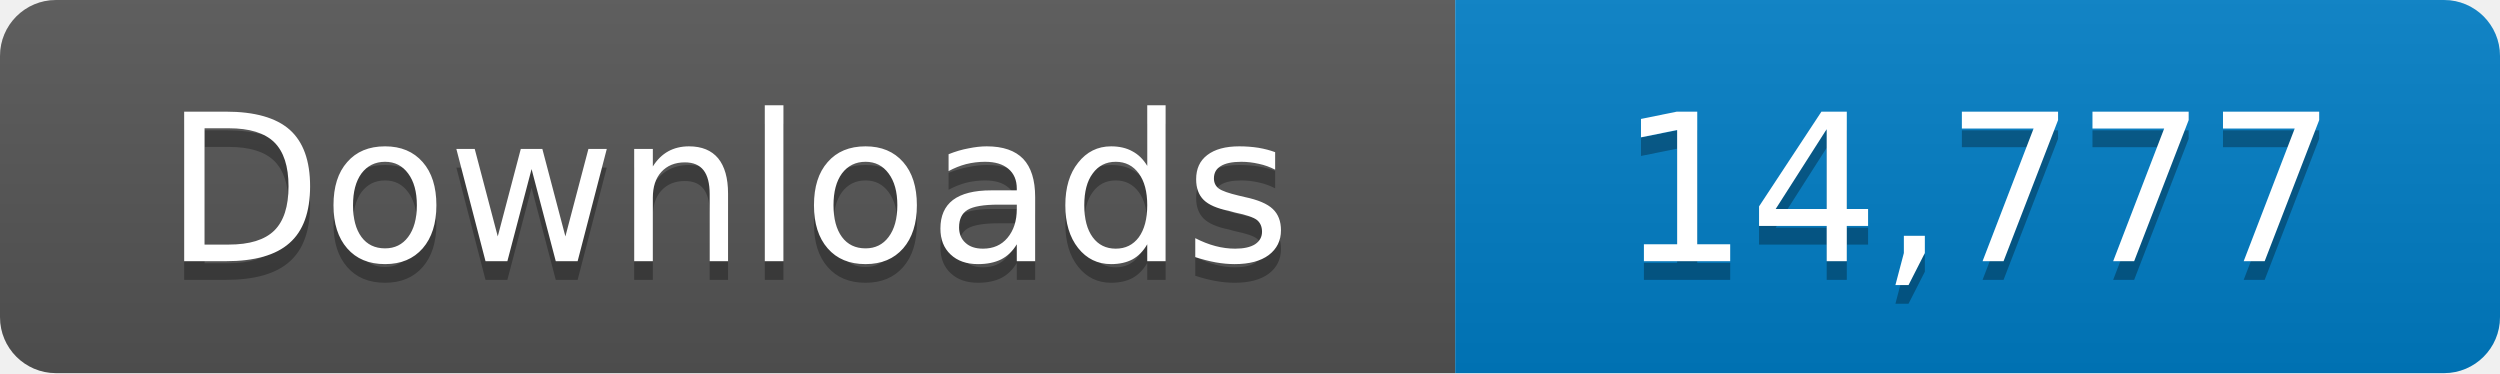
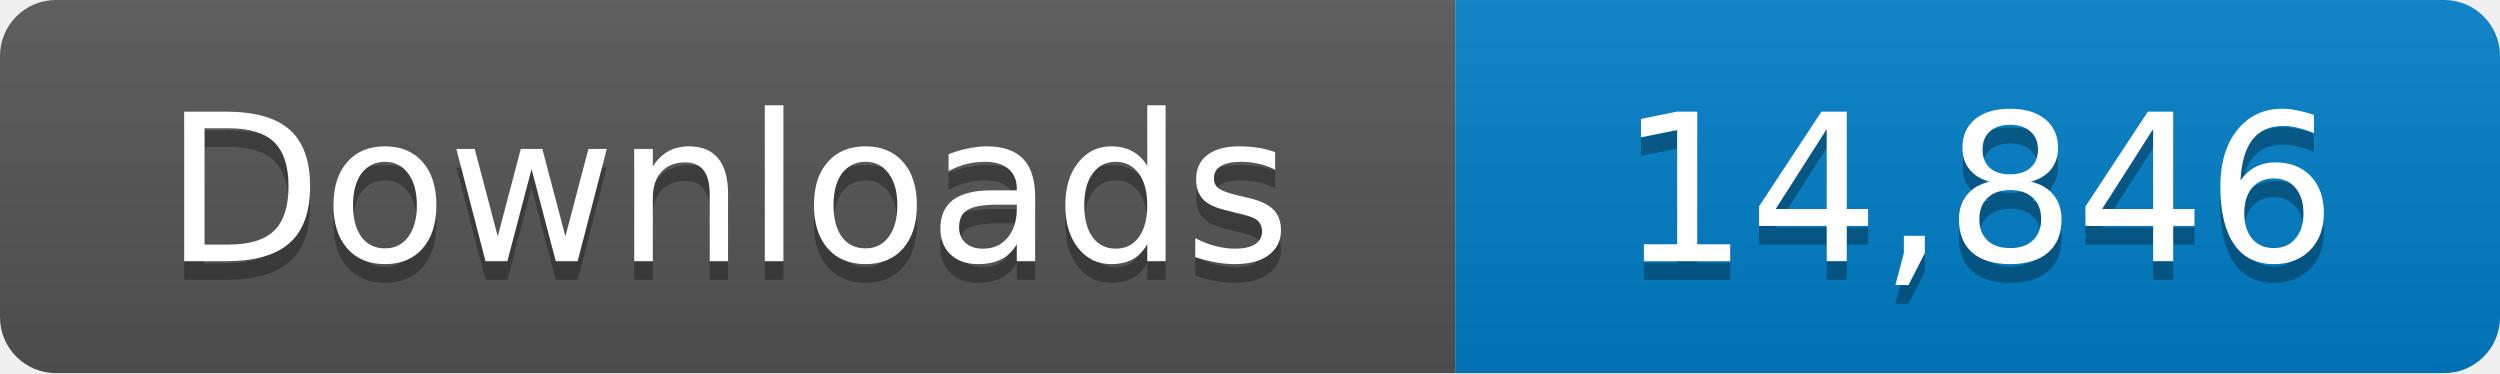
- <svg xmlns="http://www.w3.org/2000/svg" width="134" height="20" role="img" aria-label="Downloads: 14,777">
+ <svg xmlns="http://www.w3.org/2000/svg" width="134" height="20" role="img" aria-label="Downloads: 14,846">
  <linearGradient id="s" x2="0" y2="100%">
    <stop offset="0" stop-color="#bbb" stop-opacity=".1" />
    <stop offset="1" stop-opacity=".1" />
  </linearGradient>
  <clipPath id="r">
    <rect width="134" height="20" rx="3" fill="#fff" />
  </clipPath>
  <g clip-path="url(#r)">
    <path fill="#555" d="M0 0h78v20H0z" />
    <path fill="#007ec6" d="M78 0h56v20H78z" />
    <path fill="url(#s)" d="M0 0h134v20H0z" />
  </g>
  <g fill="#fff" text-anchor="middle" font-family="Verdana,Geneva,DejaVu Sans,sans-serif" font-size="11">
    <text x="39" y="15" fill="#010101" fill-opacity=".3">Downloads</text>
    <text x="39" y="14">Downloads</text>
-     <text x="106" y="15" fill="#010101" fill-opacity=".3">14,777</text>
-     <text x="106" y="14">14,777</text>
+     <text x="106" y="15" fill="#010101" fill-opacity=".3">14,846</text>
+     <text x="106" y="14">14,846</text>
  </g>
</svg>
